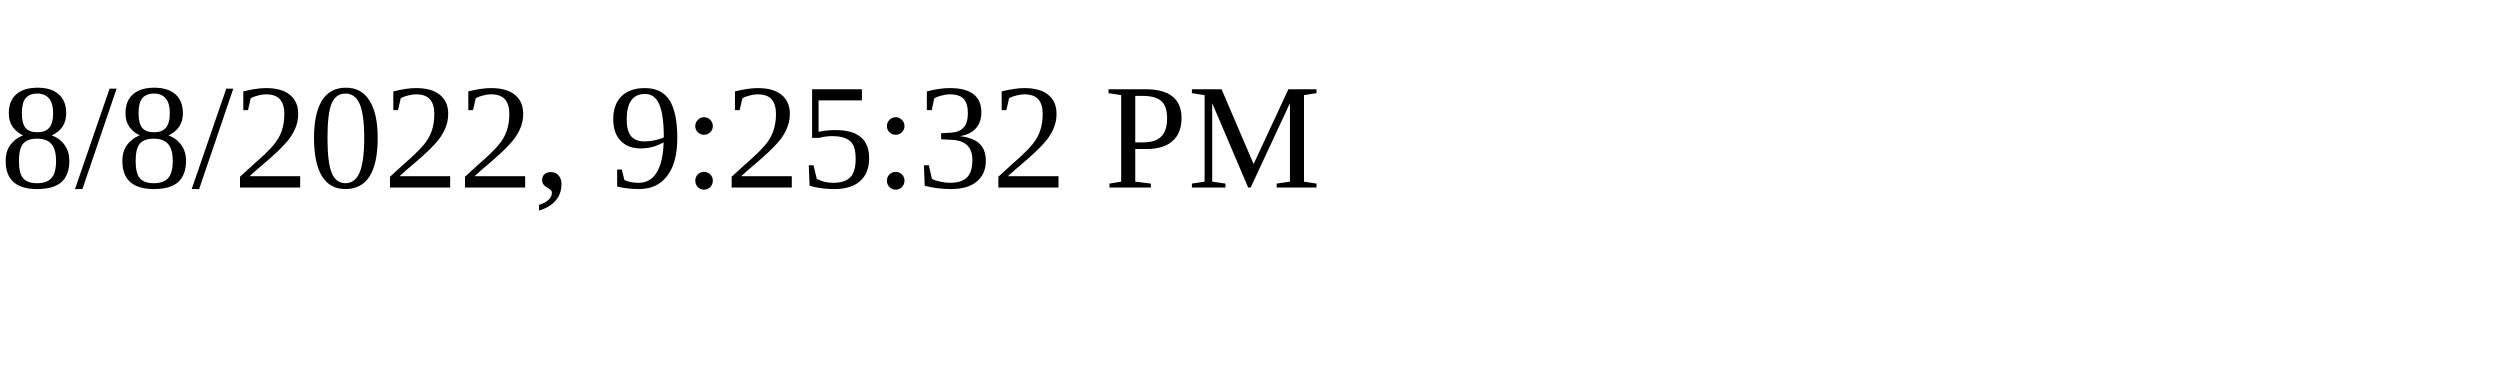
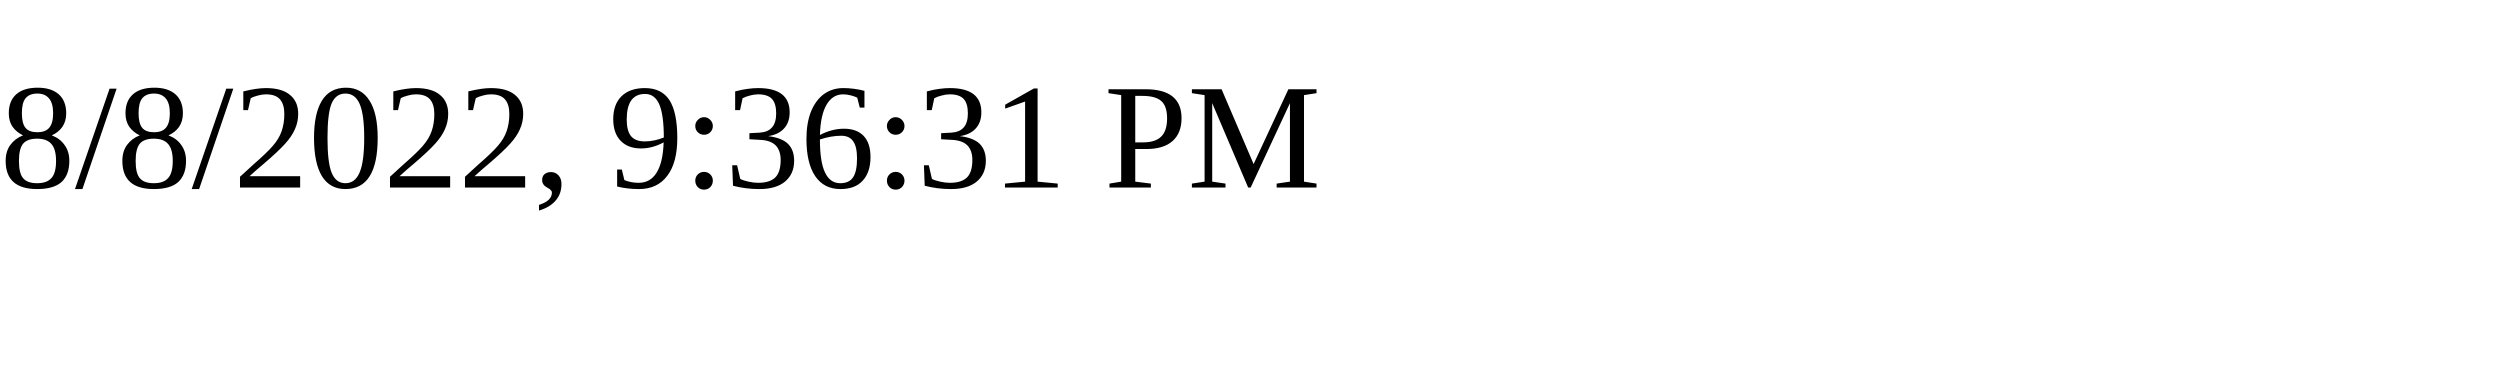
<svg xmlns="http://www.w3.org/2000/svg" height="30" width="200">
-   <text x="0" y="15">8/8/2022, 9:25:32 PM</text>
+   <text x="0" y="15">8/8/2022, 9:36:31 PM</text>
</svg>
